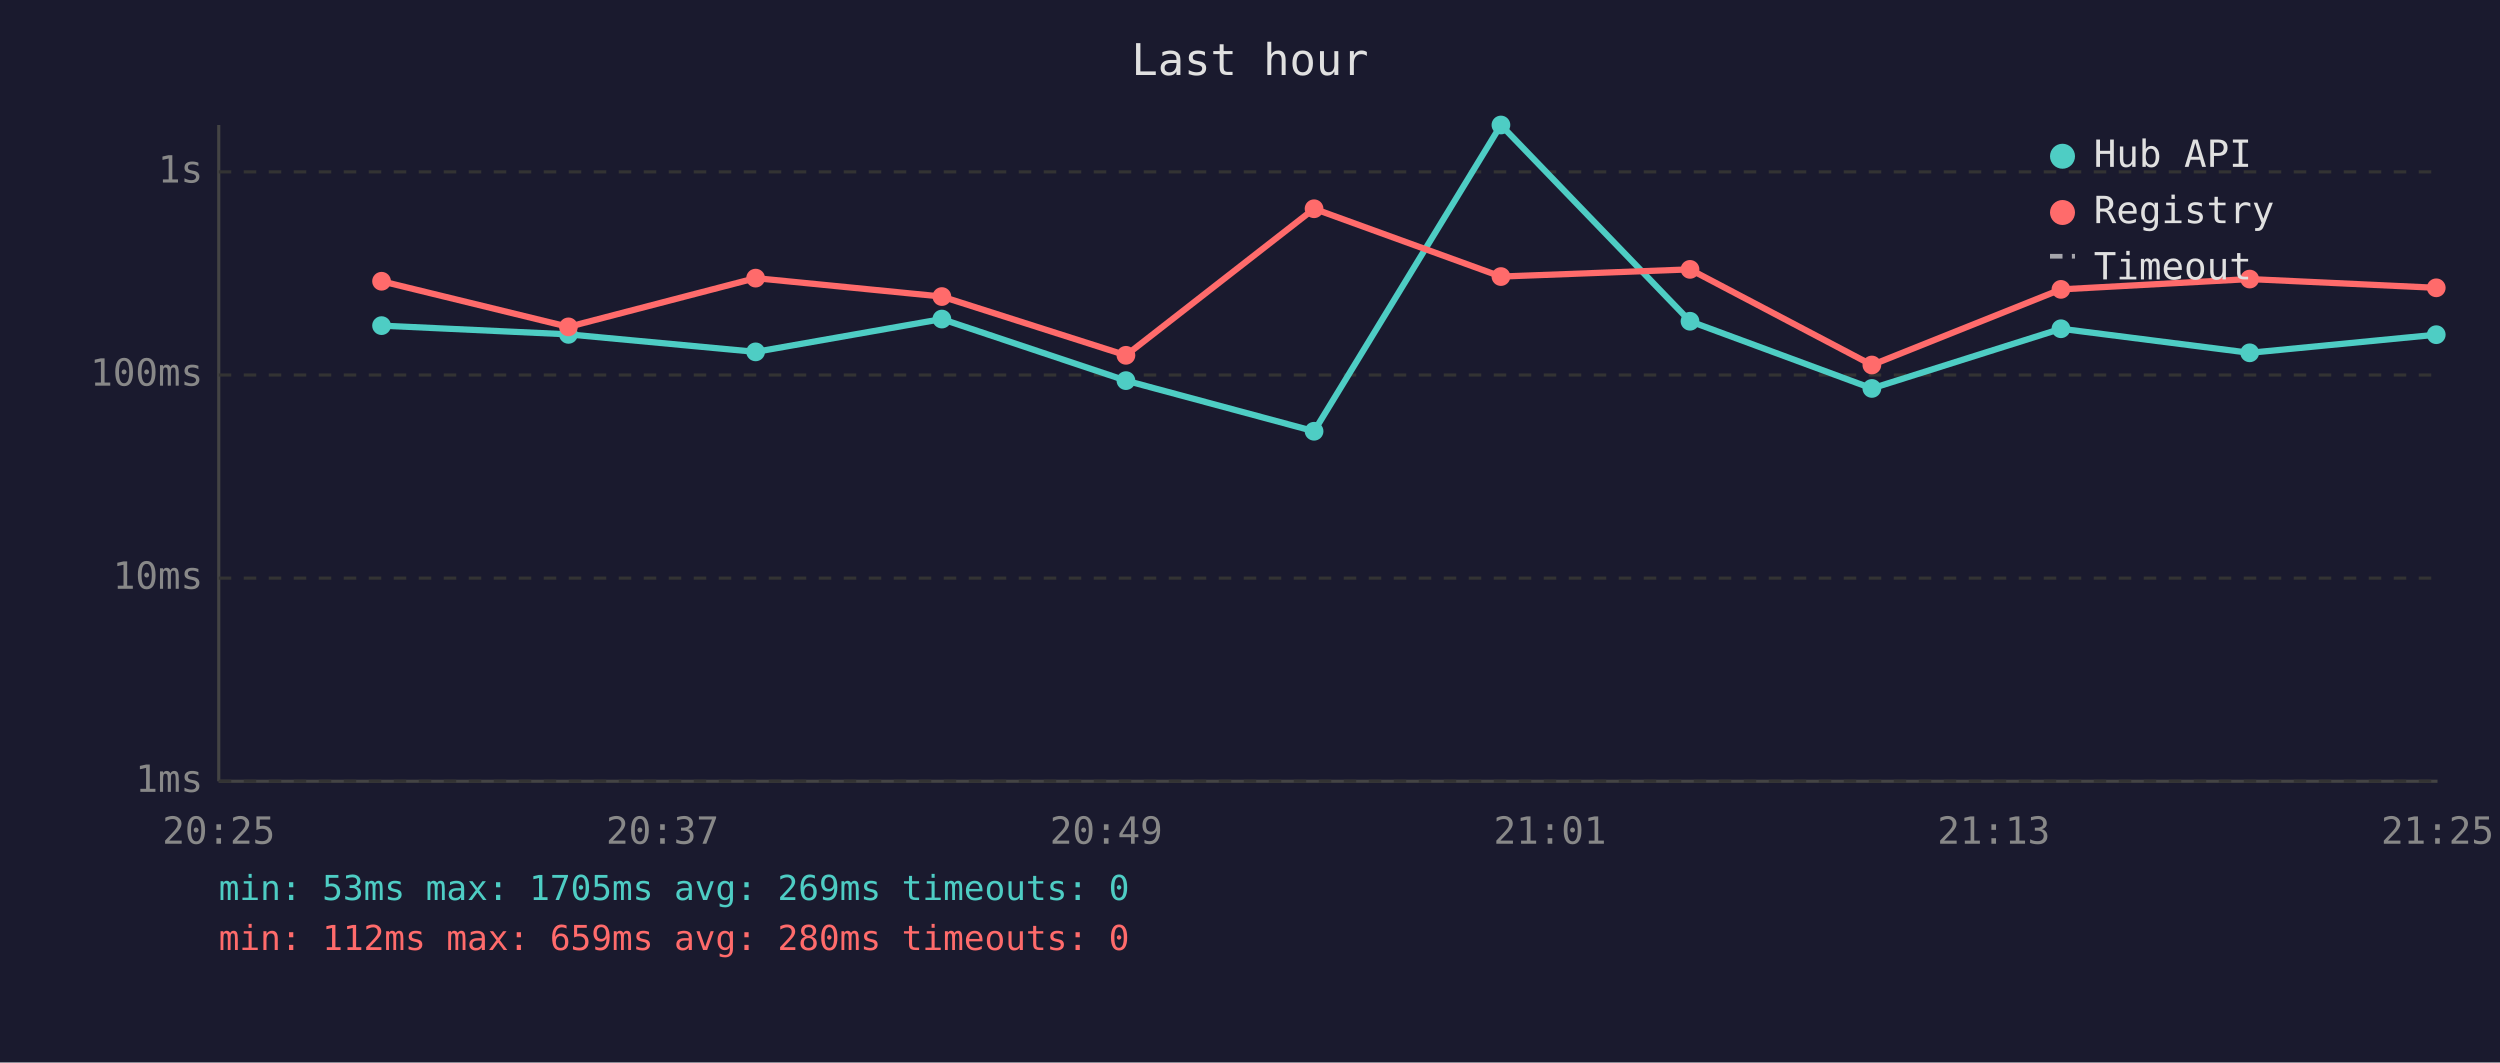
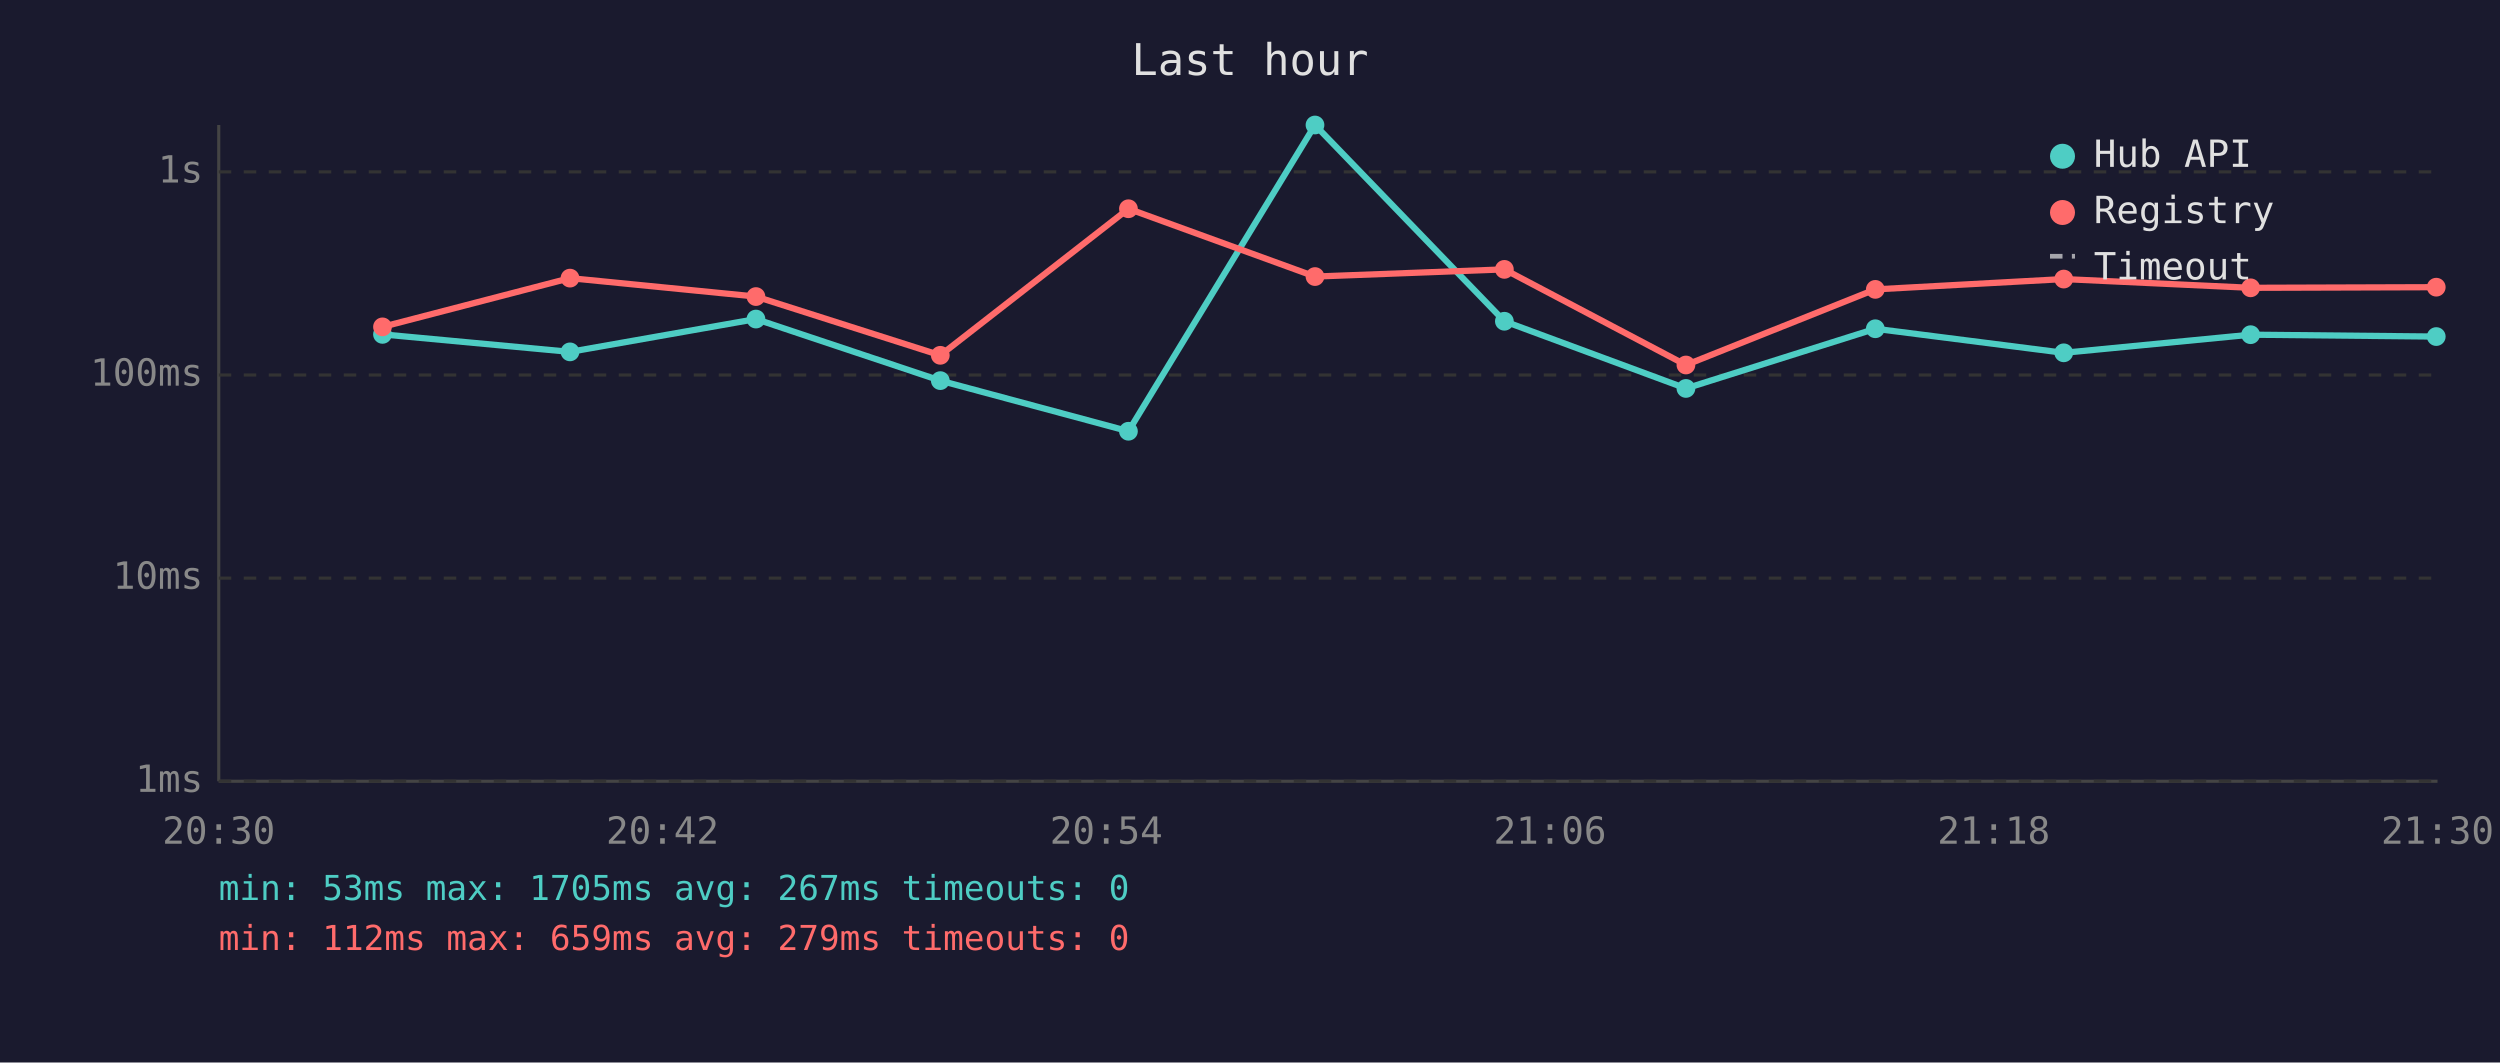
<svg xmlns="http://www.w3.org/2000/svg" viewBox="0 0 800 340" font-family="monospace" font-size="12">
  <rect width="800" height="340" fill="#1a1a2e" />
  <text x="400" y="24" fill="#e0e0e0" font-size="14" text-anchor="middle">Last hour</text>
  <line x1="70" y1="40" x2="70" y2="250" stroke="#444" stroke-width="1" />
  <line x1="70" y1="250" x2="780" y2="250" stroke="#444" stroke-width="1" />
  <line x1="70" y1="250" x2="780" y2="250" stroke="#333" stroke-width="1" stroke-dasharray="4" />
  <text x="65" y="250" fill="#888" text-anchor="end" dominant-baseline="middle">1ms</text>
  <line x1="70" y1="185" x2="780" y2="185" stroke="#333" stroke-width="1" stroke-dasharray="4" />
  <text x="65" y="185" fill="#888" text-anchor="end" dominant-baseline="middle">10ms</text>
  <line x1="70" y1="120" x2="780" y2="120" stroke="#333" stroke-width="1" stroke-dasharray="4" />
  <text x="65" y="120" fill="#888" text-anchor="end" dominant-baseline="middle">100ms</text>
  <line x1="70" y1="55" x2="780" y2="55" stroke="#333" stroke-width="1" stroke-dasharray="4" />
  <text x="65" y="55" fill="#888" text-anchor="end" dominant-baseline="middle">1s</text>
-   <text x="70" y="270" fill="#888" text-anchor="middle">20:25</text>
-   <text x="212" y="270" fill="#888" text-anchor="middle">20:37</text>
-   <text x="354" y="270" fill="#888" text-anchor="middle">20:49</text>
-   <text x="496" y="270" fill="#888" text-anchor="middle">21:01</text>
-   <text x="638" y="270" fill="#888" text-anchor="middle">21:13</text>
-   <text x="780" y="270" fill="#888" text-anchor="middle">21:25</text>
-   <polyline points="122.1,104.2 181.9,107.0 241.8,112.6 301.4,102.1 360.3,121.8 420.5,138.0 480.3,40.0 540.8,102.8 599.0,124.3 659.5,105.2 719.9,112.9 779.6,107.1" fill="none" stroke="#4ecdc4" stroke-width="2" opacity="1" />
-   <circle cx="122.1" cy="104.2" r="3" fill="#4ecdc4" />
-   <circle cx="181.9" cy="107.0" r="3" fill="#4ecdc4" />
-   <circle cx="241.8" cy="112.6" r="3" fill="#4ecdc4" />
-   <circle cx="301.4" cy="102.1" r="3" fill="#4ecdc4" />
-   <circle cx="360.3" cy="121.8" r="3" fill="#4ecdc4" />
-   <circle cx="420.5" cy="138.0" r="3" fill="#4ecdc4" />
-   <circle cx="480.3" cy="40.0" r="3" fill="#4ecdc4" />
-   <circle cx="540.8" cy="102.8" r="3" fill="#4ecdc4" />
-   <circle cx="599.0" cy="124.3" r="3" fill="#4ecdc4" />
-   <circle cx="659.5" cy="105.2" r="3" fill="#4ecdc4" />
-   <circle cx="719.9" cy="112.9" r="3" fill="#4ecdc4" />
-   <circle cx="779.6" cy="107.1" r="3" fill="#4ecdc4" />
-   <polyline points="122.1,90.0 181.9,104.6 241.8,89.0 301.4,94.9 360.3,113.7 420.5,66.8 480.3,88.5 540.8,86.2 599.0,116.8 659.5,92.6 719.9,89.3 779.6,92.1" fill="none" stroke="#ff6b6b" stroke-width="2" opacity="1" />
-   <circle cx="122.1" cy="90.0" r="3" fill="#ff6b6b" />
-   <circle cx="181.9" cy="104.6" r="3" fill="#ff6b6b" />
-   <circle cx="241.8" cy="89.0" r="3" fill="#ff6b6b" />
-   <circle cx="301.4" cy="94.9" r="3" fill="#ff6b6b" />
-   <circle cx="360.3" cy="113.7" r="3" fill="#ff6b6b" />
-   <circle cx="420.5" cy="66.8" r="3" fill="#ff6b6b" />
-   <circle cx="480.3" cy="88.5" r="3" fill="#ff6b6b" />
-   <circle cx="540.8" cy="86.2" r="3" fill="#ff6b6b" />
-   <circle cx="599.0" cy="116.8" r="3" fill="#ff6b6b" />
-   <circle cx="659.5" cy="92.6" r="3" fill="#ff6b6b" />
-   <circle cx="719.9" cy="89.3" r="3" fill="#ff6b6b" />
-   <circle cx="779.6" cy="92.1" r="3" fill="#ff6b6b" />
+   <text x="70" y="270" fill="#888" text-anchor="middle">20:30</text>
+   <text x="212" y="270" fill="#888" text-anchor="middle">20:42</text>
+   <text x="354" y="270" fill="#888" text-anchor="middle">20:54</text>
+   <text x="496" y="270" fill="#888" text-anchor="middle">21:06</text>
+   <text x="638" y="270" fill="#888" text-anchor="middle">21:18</text>
+   <text x="780" y="270" fill="#888" text-anchor="middle">21:30</text>
+   <polyline points="122.4,107.0 182.4,112.6 241.9,102.1 300.9,121.8 361.1,138.0 420.8,40.0 481.4,102.8 539.5,124.3 600.1,105.2 660.4,112.9 720.2,107.1 779.6,107.7" fill="none" stroke="#4ecdc4" stroke-width="2" opacity="1" />
+   <circle cx="122.4" cy="107.0" r="3" fill="#4ecdc4" />
+   <circle cx="182.4" cy="112.6" r="3" fill="#4ecdc4" />
+   <circle cx="241.9" cy="102.1" r="3" fill="#4ecdc4" />
+   <circle cx="300.9" cy="121.8" r="3" fill="#4ecdc4" />
+   <circle cx="361.1" cy="138.0" r="3" fill="#4ecdc4" />
+   <circle cx="420.8" cy="40.0" r="3" fill="#4ecdc4" />
+   <circle cx="481.4" cy="102.8" r="3" fill="#4ecdc4" />
+   <circle cx="539.5" cy="124.3" r="3" fill="#4ecdc4" />
+   <circle cx="600.1" cy="105.2" r="3" fill="#4ecdc4" />
+   <circle cx="660.4" cy="112.9" r="3" fill="#4ecdc4" />
+   <circle cx="720.2" cy="107.1" r="3" fill="#4ecdc4" />
+   <circle cx="779.6" cy="107.7" r="3" fill="#4ecdc4" />
+   <polyline points="122.4,104.6 182.4,89.0 241.9,94.9 300.9,113.7 361.1,66.8 420.8,88.5 481.4,86.2 539.5,116.8 600.1,92.6 660.4,89.3 720.2,92.1 779.6,91.9" fill="none" stroke="#ff6b6b" stroke-width="2" opacity="1" />
+   <circle cx="122.4" cy="104.6" r="3" fill="#ff6b6b" />
+   <circle cx="182.4" cy="89.0" r="3" fill="#ff6b6b" />
+   <circle cx="241.9" cy="94.9" r="3" fill="#ff6b6b" />
+   <circle cx="300.9" cy="113.7" r="3" fill="#ff6b6b" />
+   <circle cx="361.1" cy="66.8" r="3" fill="#ff6b6b" />
+   <circle cx="420.8" cy="88.5" r="3" fill="#ff6b6b" />
+   <circle cx="481.4" cy="86.2" r="3" fill="#ff6b6b" />
+   <circle cx="539.5" cy="116.8" r="3" fill="#ff6b6b" />
+   <circle cx="600.1" cy="92.6" r="3" fill="#ff6b6b" />
+   <circle cx="660.4" cy="89.3" r="3" fill="#ff6b6b" />
+   <circle cx="720.2" cy="92.1" r="3" fill="#ff6b6b" />
+   <circle cx="779.6" cy="91.9" r="3" fill="#ff6b6b" />
  <circle cx="660" cy="50" r="4" fill="#4ecdc4" />
  <text x="670" y="50" fill="#e0e0e0" dominant-baseline="middle">Hub API</text>
  <circle cx="660" cy="68" r="4" fill="#ff6b6b" />
  <text x="670" y="68" fill="#e0e0e0" dominant-baseline="middle">Registry</text>
  <line x1="656" y1="82" x2="664" y2="82" stroke="#e0e0e0" stroke-width="1.5" stroke-dasharray="4,3" opacity="0.7" />
  <text x="670" y="86" fill="#e0e0e0" dominant-baseline="middle">Timeout</text>
-   <text x="70" y="288" fill="#4ecdc4" font-size="11">min: 53ms  max: 1705ms  avg: 269ms  timeouts: 0</text>
-   <text x="70" y="304" fill="#ff6b6b" font-size="11">min: 112ms  max: 659ms  avg: 280ms  timeouts: 0</text>
+   <text x="70" y="288" fill="#4ecdc4" font-size="11">min: 53ms  max: 1705ms  avg: 267ms  timeouts: 0</text>
+   <text x="70" y="304" fill="#ff6b6b" font-size="11">min: 112ms  max: 659ms  avg: 279ms  timeouts: 0</text>
</svg>
